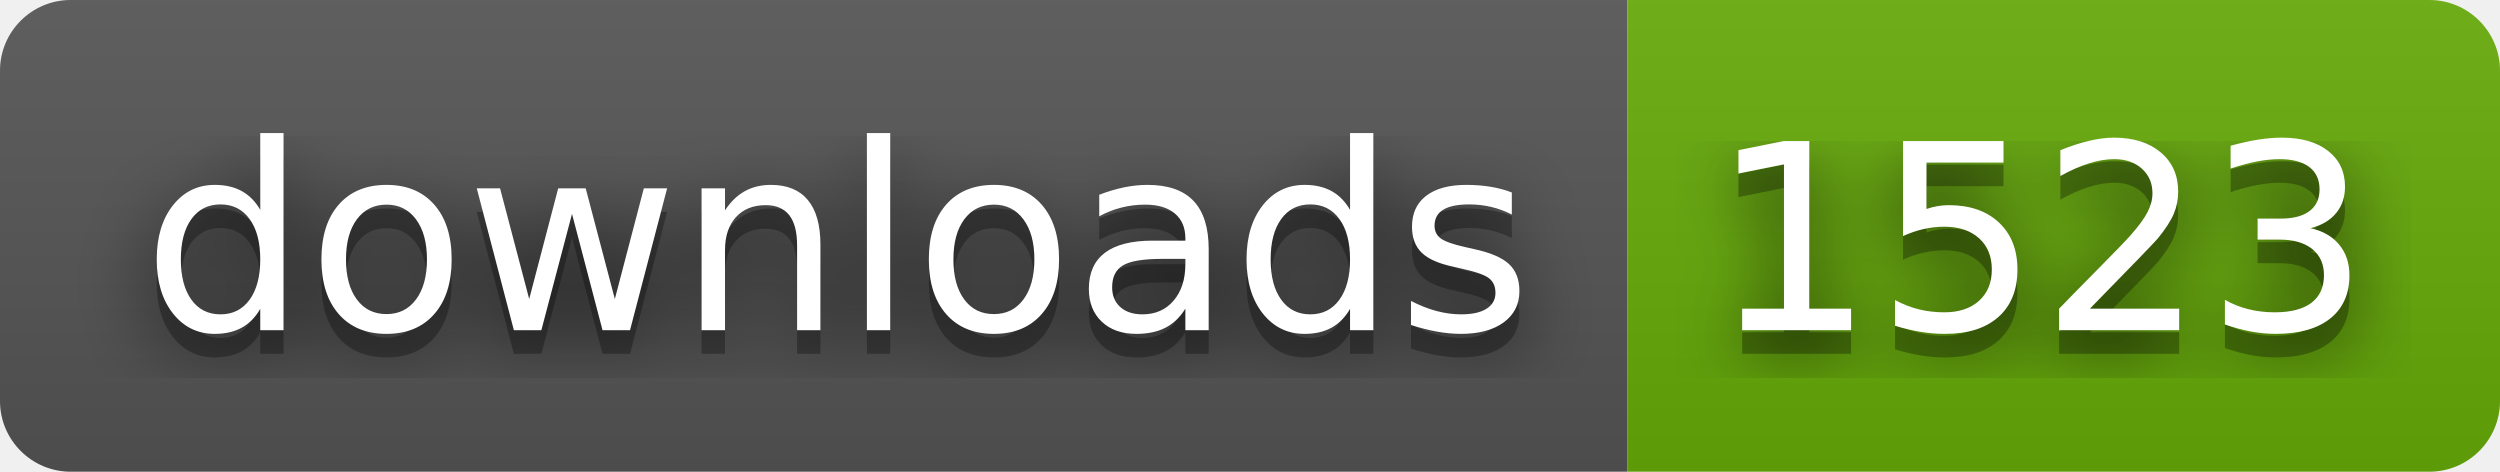
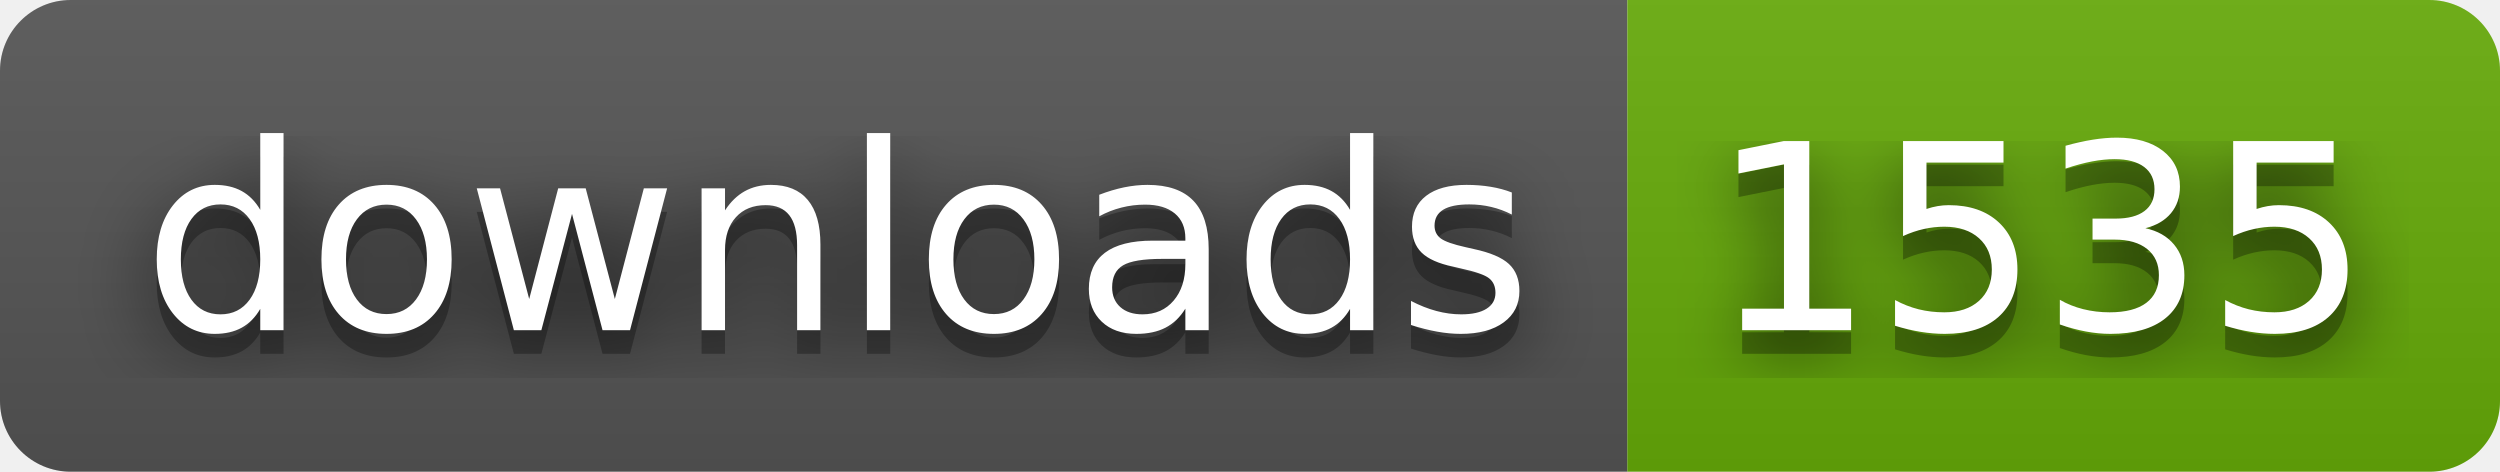
- <svg xmlns="http://www.w3.org/2000/svg" width="106" height="20" role="img" aria-label="downloads: 1523">
+ <svg xmlns="http://www.w3.org/2000/svg" width="106" height="20" role="img" aria-label="downloads: 1535">
  <filter id="blur">
    <feGaussianBlur stdDeviation="16" />
  </filter>
  <linearGradient id="s" x2="0" y2="100%">
    <stop offset="0" stop-color="#bbb" stop-opacity=".1" />
    <stop offset="1" stop-opacity=".1" />
  </linearGradient>
  <clipPath id="r">
    <rect width="106" height="20" rx="3" />
  </clipPath>
  <g clip-path="url(#r)">
    <rect width="69" height="20" fill="#555" />
    <rect x="69" width="37" height="20" fill="#67ac09" />
    <rect width="106" height="20" fill="url(#s)" />
  </g>
  <g fill="#fff" text-anchor="middle" font-family="Verdana,Geneva,DejaVu Sans,sans-serif" text-rendering="geometricPrecision" font-size="110">
    <g transform="scale(.1)">
      <g aria-hidden="true" fill="#010101">
        <text x="355" y="150" fill-opacity=".8" filter="url(#blur)" textLength="590">downloads</text>
        <text x="355" y="150" fill-opacity=".3" textLength="590">downloads</text>
      </g>
      <text x="355" y="140" textLength="590">downloads</text>
    </g>
    <g transform="scale(.1)">
      <g aria-hidden="true" fill="#010101">
-         <text x="865" y="150" fill-opacity=".8" filter="url(#blur)" textLength="270">1523</text>
-         <text x="865" y="150" fill-opacity=".3" textLength="270">1523</text>
+         <text x="865" y="150" fill-opacity=".8" filter="url(#blur)" textLength="270">1535</text>
+         <text x="865" y="150" fill-opacity=".3" textLength="270">1535</text>
      </g>
-       <text x="865" y="140" textLength="270">1523</text>
+       <text x="865" y="140" textLength="270">1535</text>
    </g>
  </g>
</svg>
